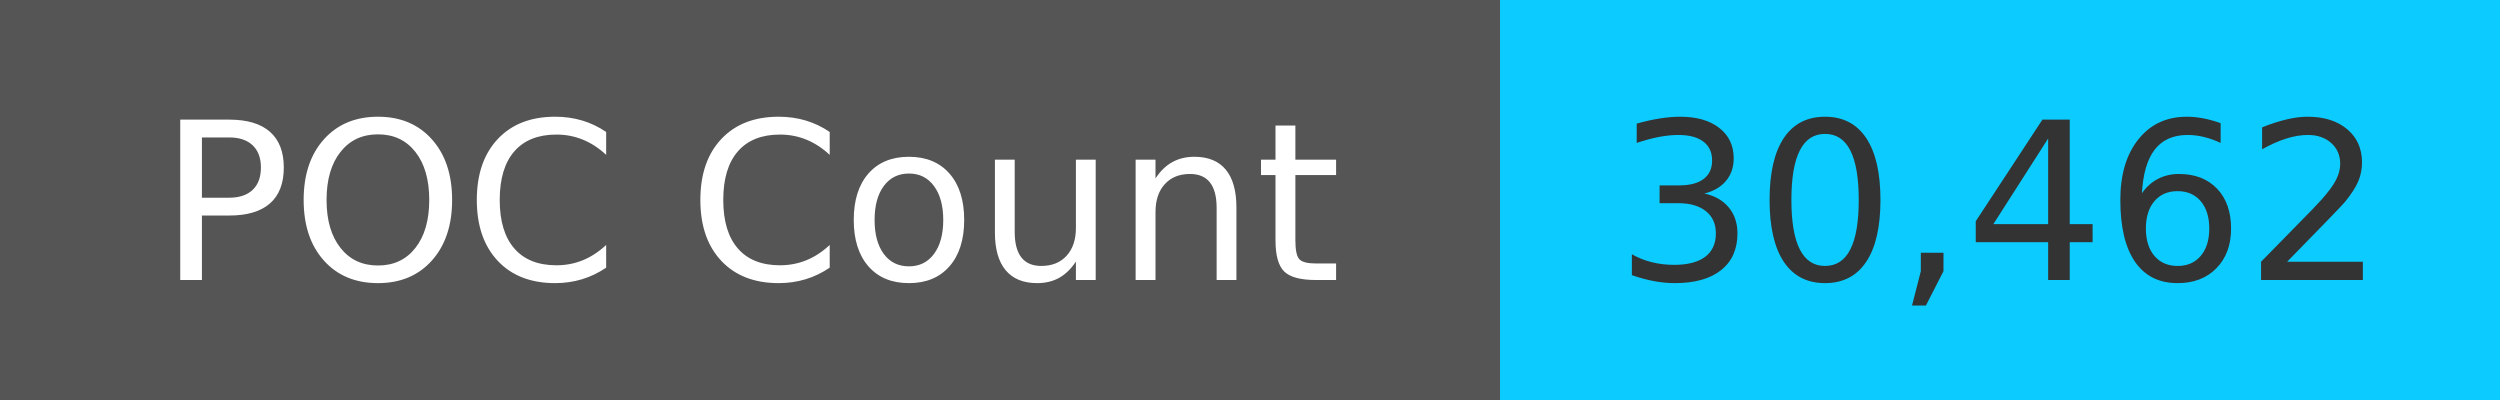
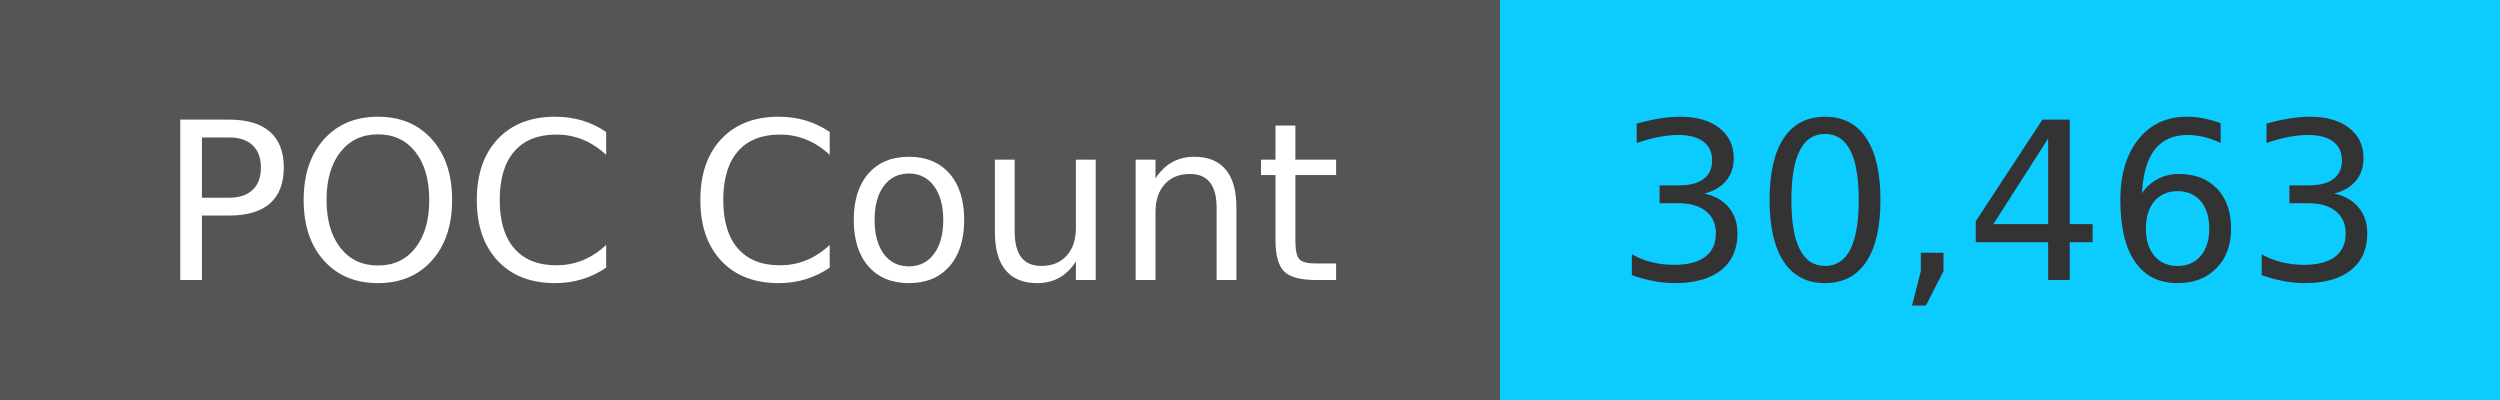
<svg xmlns="http://www.w3.org/2000/svg" width="125" height="20" role="img">
  <linearGradient id="s" x2="0" y2="100%">
    <stop offset="0" stop-color="#bbb" stop-opacity=".1" />
    <stop offset="1" stop-opacity=".1" />
  </linearGradient>
  <g>
    <rect width="75" height="20" fill="#555" />
    <rect x="75" width="267" height="20" fill="#0cccff" />
  </g>
  <g fill="#fff" text-anchor="middle" font-family="Verdana,Geneva,DejaVu Sans,sans-serif" text-rendering="geometricPrecision" font-size="110">
    <text x="375" y="140" transform="scale(.1)" fill="#fff">
            POC Count
        </text>
    <text x="1000" y="140" transform="scale(.1)" fill="#333">
-             30,462
+             30,463
        </text>
  </g>
</svg>
